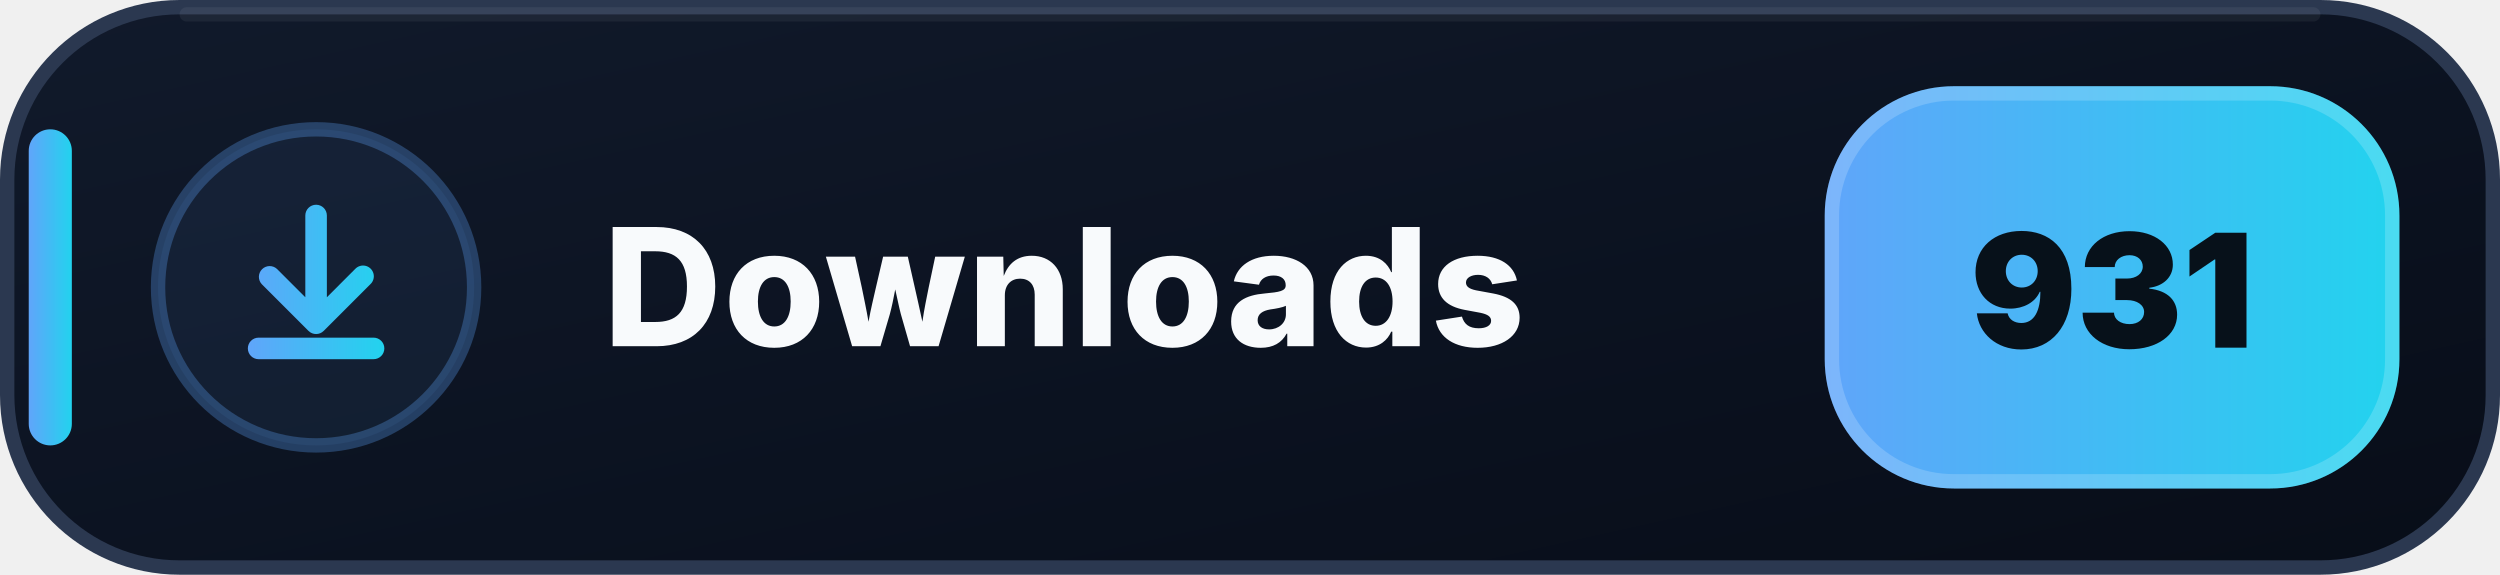
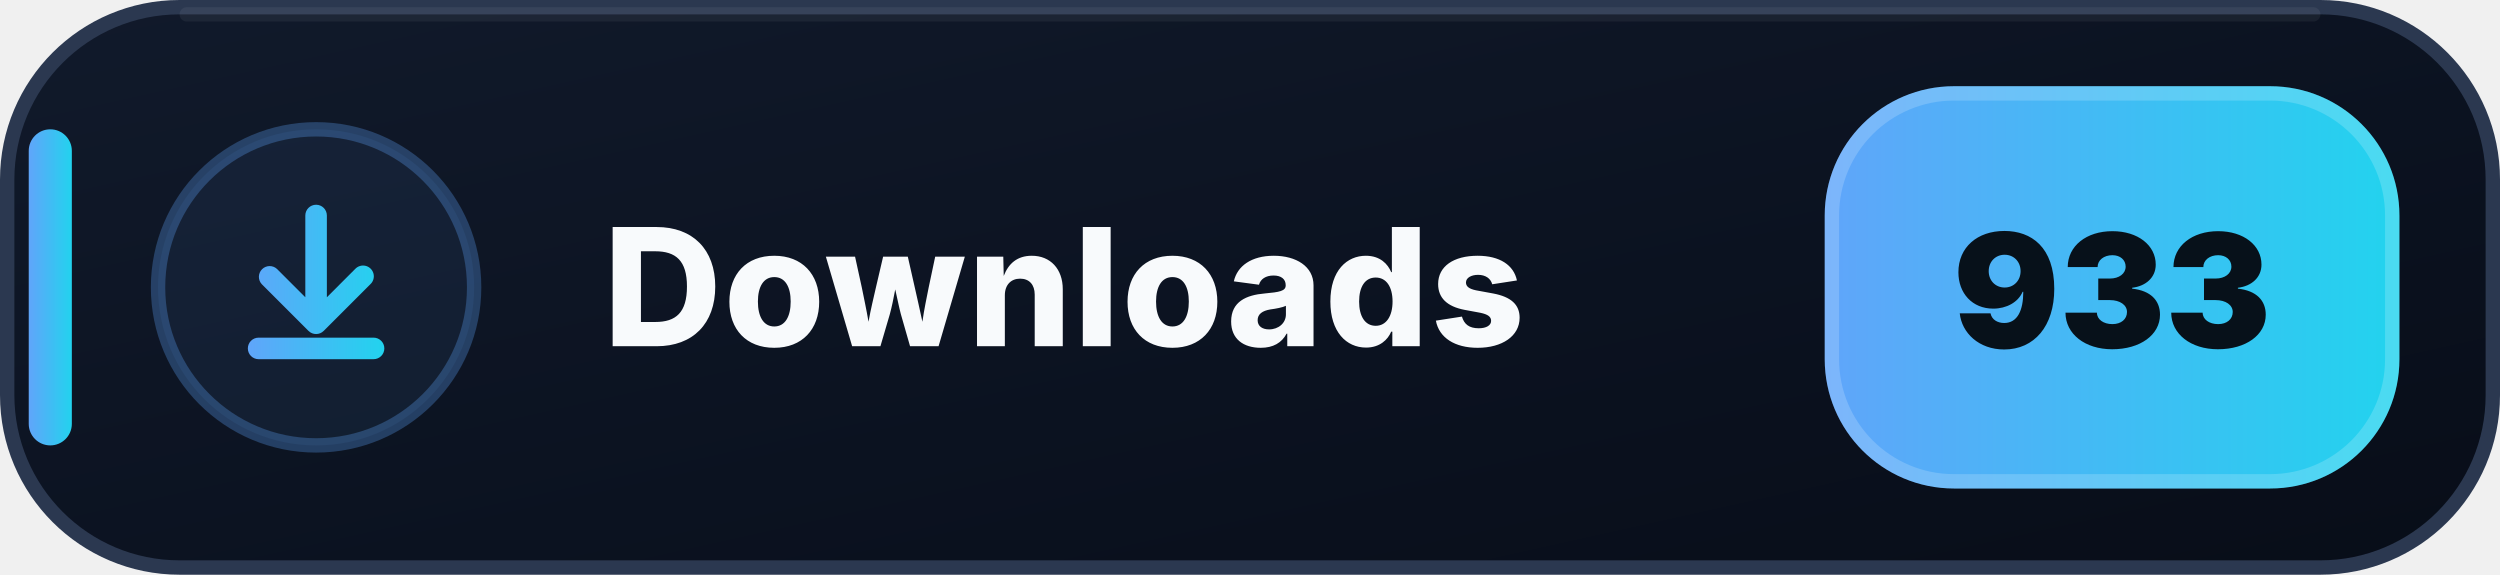
- <svg xmlns="http://www.w3.org/2000/svg" width="174" height="40" viewBox="0 0 174 40" role="img" aria-label="Downloads: 931">
+ <svg xmlns="http://www.w3.org/2000/svg" width="174" height="40" viewBox="0 0 174 40" role="img" aria-label="Downloads: 933">
  <defs>
    <linearGradient id="downloads-bg" x1="0" y1="0" x2="1" y2="1">
      <stop offset="0" stop-color="#111A2B" />
      <stop offset=".58" stop-color="#0B1220" />
      <stop offset="1" stop-color="#080D18" />
    </linearGradient>
    <linearGradient id="downloads-accent" x1="0" y1="0" x2="1" y2="0">
      <stop offset="0" stop-color="#60A5FA" />
      <stop offset="1" stop-color="#22D3EE" />
    </linearGradient>
  </defs>
  <rect x=".5" y=".5" width="173" height="39" rx="12" fill="url(#downloads-bg)" stroke="#2B3850" />
  <path d="M13 1h148" stroke="#FFFFFF" stroke-opacity=".055" stroke-linecap="round" />
  <rect x="2" y="9" width="3" height="22" rx="1.5" fill="url(#downloads-accent)" />
  <circle cx="22" cy="20" r="11" fill="#60A5FA" fill-opacity=".075" stroke="#60A5FA" stroke-opacity=".3" />
  <g transform="translate(14 12)" fill="url(#downloads-accent)">
    <path d="M8 2.25a.75.75 0 0 1 .75.75v5.69l1.97-1.97a.75.75 0 1 1 1.06 1.06l-3.25 3.25a.75.75 0 0 1-1.06 0L4.22 7.78a.75.75 0 0 1 1.06-1.06l1.97 1.97V3A.75.75 0 0 1 8 2.25Zm-4.75 10a.75.75 0 0 1 .75-.75h8a.75.75 0 0 1 0 1.5H4a.75.75 0 0 1-.75-.75Z" />
  </g>
  <text x="42" y="24.1" fill="#F8FAFC" font-family="Segoe UI,Inter,Arial,sans-serif" font-size="11.4" font-weight="800" letter-spacing=".12">Downloads</text>
  <rect x="127" y="6" width="40" height="28" rx="9" fill="url(#downloads-accent)" />
  <rect x="127.5" y="6.5" width="39" height="27" rx="8.5" fill="none" stroke="#FFFFFF" stroke-opacity=".18" />
-   <text x="147" y="24.2" text-anchor="middle" fill="#07111A" font-family="Segoe UI,Inter,Arial,sans-serif" font-size="11" font-weight="900">931</text>
+   <text x="147" y="24.2" text-anchor="middle" fill="#07111A" font-family="Segoe UI,Inter,Arial,sans-serif" font-size="11" font-weight="900">933</text>
</svg>
